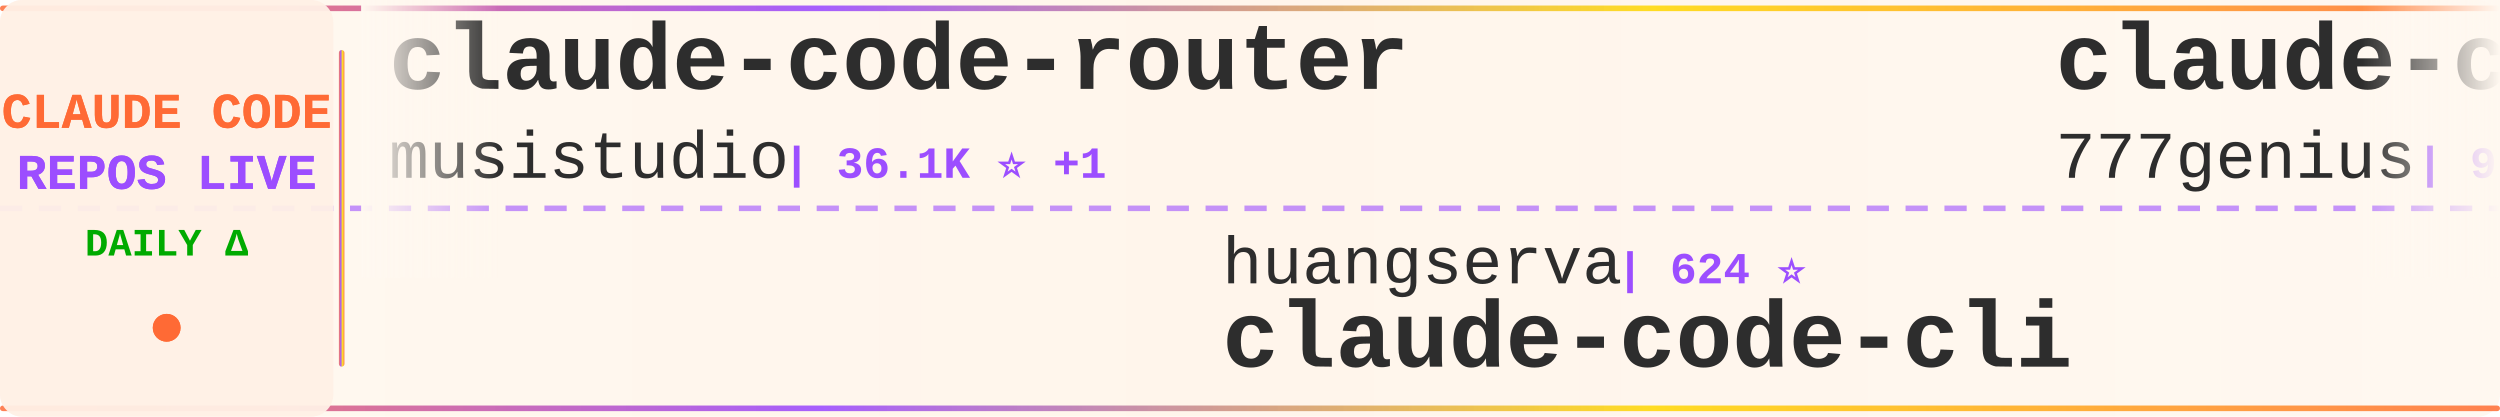
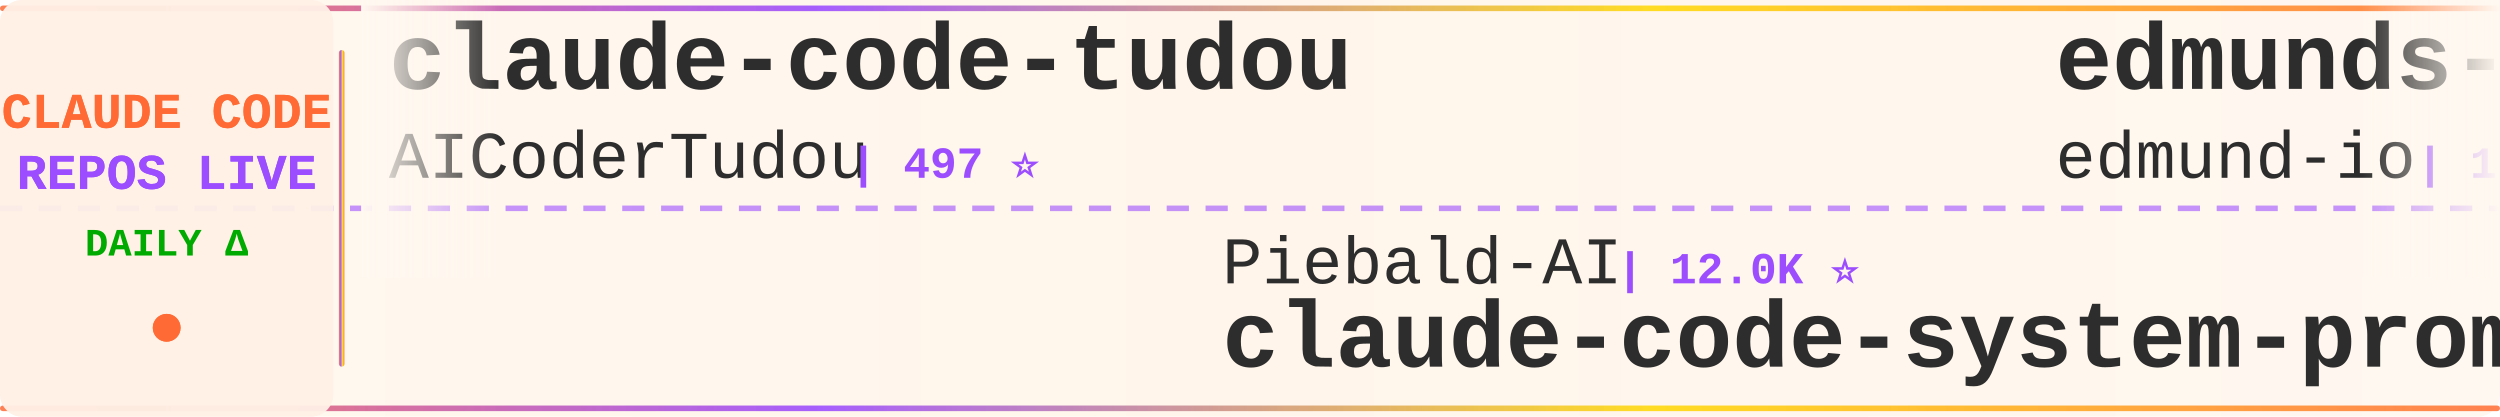
<svg xmlns="http://www.w3.org/2000/svg" width="900" height="150">
  <defs>
    <linearGradient id="tickerBg" x1="0%" y1="0%" x2="100%" y2="0%">
      <stop offset="0%" style="stop-color:#fff8f0;stop-opacity:0.98" />
      <stop offset="50%" style="stop-color:#fff5eb;stop-opacity:1" />
      <stop offset="100%" style="stop-color:#fff8f0;stop-opacity:0.98" />
    </linearGradient>
    <linearGradient id="borderGrad" x1="0%" y1="0%" x2="100%" y2="0%">
      <stop offset="0%" style="stop-color:#FF6B35;stop-opacity:0.85">
        <animate attributeName="stop-opacity" values="0.85;1;0.85" dur="2s" repeatCount="indefinite" />
      </stop>
      <stop offset="33%" style="stop-color:#9C4EFF;stop-opacity:0.9">
        <animate attributeName="stop-opacity" values="0.9;1;0.9" dur="2.2s" repeatCount="indefinite" />
      </stop>
      <stop offset="66%" style="stop-color:#FFD700;stop-opacity:0.85">
        <animate attributeName="stop-opacity" values="0.85;1;0.85" dur="1.8s" repeatCount="indefinite" />
      </stop>
      <stop offset="100%" style="stop-color:#FF6B35;stop-opacity:0.85">
        <animate attributeName="stop-opacity" values="0.85;1;0.85" dur="2s" repeatCount="indefinite" />
      </stop>
    </linearGradient>
    <filter id="textGlow">
      <feGaussianBlur stdDeviation="0.15" result="coloredBlur" />
      <feMerge>
        <feMergeNode in="coloredBlur" />
        <feMergeNode in="SourceGraphic" />
      </feMerge>
    </filter>
    <filter id="metricGlow">
      <feGaussianBlur stdDeviation="0.2" result="coloredBlur" />
      <feMerge>
        <feMergeNode in="coloredBlur" />
        <feMergeNode in="SourceGraphic" />
      </feMerge>
    </filter>
    <linearGradient id="leftFade" x1="0%" y1="0%" x2="100%" y2="0%">
      <stop offset="0%" style="stop-color:#fff8f0;stop-opacity:1" />
      <stop offset="100%" style="stop-color:#fff8f0;stop-opacity:0" />
    </linearGradient>
    <linearGradient id="rightFade" x1="0%" y1="0%" x2="100%" y2="0%">
      <stop offset="0%" style="stop-color:#fff8f0;stop-opacity:0" />
      <stop offset="100%" style="stop-color:#fff8f0;stop-opacity:1" />
    </linearGradient>
  </defs>
  <rect width="900" height="150" fill="url(#tickerBg)" rx="8" />
  <rect x="0" y="2" width="900" height="2" fill="url(#borderGrad)" rx="1" />
  <rect x="0" y="146" width="900" height="2" fill="url(#borderGrad)" rx="1" />
  <line x1="0" y1="75" x2="900" y2="75" stroke="#9C4EFF" stroke-width="2" stroke-dasharray="8 6" opacity="0.6" />
  <rect x="0" y="0" width="120" height="150" fill="#fff0e6" opacity="0.95" rx="8" />
  <text x="60" y="46" font-family="'Courier New', monospace" font-size="18" font-weight="bold" fill="#FF6B35" text-anchor="middle" filter="url(#textGlow)">
    CLAUDE CODE
  </text>
  <text x="60" y="68" font-family="'Courier New', monospace" font-size="18" font-weight="bold" fill="#9C4EFF" text-anchor="middle" filter="url(#textGlow)">
    REPOS LIVE
  </text>
  <text x="60" y="92" font-family="'Courier New', monospace" font-size="14" font-weight="bold" fill="#00aa00" text-anchor="middle">
    DAILY Δ
  </text>
  <circle cx="60" cy="118" r="5" fill="#FF6B35" filter="url(#metricGlow)">
    <animate attributeName="r" values="4;6;4" dur="1.5s" repeatCount="indefinite" />
    <animate attributeName="opacity" values="0.6;1;0.6" dur="1.5s" repeatCount="indefinite" />
  </circle>
  <rect x="122" y="18" width="2" height="114" fill="url(#borderGrad)" rx="1" />
  <clipPath id="tickerClip">
    <rect x="130" y="0" width="770" height="150" />
  </clipPath>
  <g clip-path="url(#tickerClip)">
    <g id="tickerItems">
      <animateTransform attributeName="transform" attributeType="XML" type="translate" from="0 0" to="-3000 0" dur="54s" repeatCount="indefinite" />
      <g transform="translate(0, 0)">
-         <text x="140" y="32" font-family="'Courier New', monospace" font-size="34" font-weight="bold" fill="#2d2d2d">claude-code-router</text>
-         <text x="140" y="64" font-family="'Courier New', monospace" font-size="24" font-weight="normal" fill="#2d2d2d" opacity="1.0">musistudio</text>
-         <text x="282" y="64" font-family="'Courier New', monospace" font-size="16" font-weight="bold" fill="#9C4EFF"> | 36.1K ⭐ +1</text>
+         <text x="140" y="32" font-family="'Courier New', monospace" font-size="34" font-weight="bold" fill="#2d2d2d">claude-code-tudou</text>
+         <text x="140" y="64" font-family="'Courier New', monospace" font-size="24" font-weight="normal" fill="#2d2d2d" opacity="1.0">AICoderTudou</text>
+         <text x="306" y="64" font-family="'Courier New', monospace" font-size="16" font-weight="bold" fill="#9C4EFF"> | 497 ⭐</text>
      </g>
      <g transform="translate(300, 0)">
-         <text x="140" y="102" font-family="'Courier New', monospace" font-size="24" font-weight="normal" fill="#2d2d2d" opacity="1.0">huangserva</text>
-         <text x="282" y="102" font-family="'Courier New', monospace" font-size="16" font-weight="bold" fill="#9C4EFF"> | 624 ⭐</text>
-         <text x="140" y="132" font-family="'Courier New', monospace" font-size="34" font-weight="bold" fill="#2d2d2d">claude-code-cli</text>
+         <text x="140" y="102" font-family="'Courier New', monospace" font-size="24" font-weight="normal" fill="#2d2d2d" opacity="1.0">Piebald-AI</text>
+         <text x="282" y="102" font-family="'Courier New', monospace" font-size="16" font-weight="bold" fill="#9C4EFF"> | 12.0K ⭐</text>
+         <text x="140" y="132" font-family="'Courier New', monospace" font-size="34" font-weight="bold" fill="#2d2d2d">claude-code-system-promp...</text>
      </g>
      <g transform="translate(600, 0)">
-         <text x="140" y="32" font-family="'Courier New', monospace" font-size="34" font-weight="bold" fill="#2d2d2d">claude-code-source-code</text>
-         <text x="140" y="64" font-family="'Courier New', monospace" font-size="24" font-weight="normal" fill="#2d2d2d" opacity="1.0">777genius</text>
-         <text x="270" y="64" font-family="'Courier New', monospace" font-size="16" font-weight="bold" fill="#9C4EFF"> | 920 ⭐</text>
+         <text x="140" y="32" font-family="'Courier New', monospace" font-size="34" font-weight="bold" fill="#2d2d2d">edmunds-claude-code</text>
+         <text x="140" y="64" font-family="'Courier New', monospace" font-size="24" font-weight="normal" fill="#2d2d2d" opacity="1.0">edmund-io</text>
+         <text x="270" y="64" font-family="'Courier New', monospace" font-size="16" font-weight="bold" fill="#9C4EFF"> | 1.5K ⭐</text>
      </g>
      <g transform="translate(900, 0)">
        <text x="140" y="102" font-family="'Courier New', monospace" font-size="24" font-weight="normal" fill="#2d2d2d" opacity="1.0">FlorianBruniaux</text>
-         <text x="342" y="102" font-family="'Courier New', monospace" font-size="16" font-weight="bold" fill="#9C4EFF"> | 5.5K ⭐ +1</text>
+         <text x="342" y="102" font-family="'Courier New', monospace" font-size="16" font-weight="bold" fill="#9C4EFF"> | 5.5K ⭐</text>
        <text x="140" y="132" font-family="'Courier New', monospace" font-size="34" font-weight="bold" fill="#2d2d2d">claude-code-ultimate-gui...</text>
      </g>
      <g transform="translate(1200, 0)">
-         <text x="140" y="32" font-family="'Courier New', monospace" font-size="34" font-weight="bold" fill="#2d2d2d">claude-code-plugins-plus...</text>
-         <text x="140" y="64" font-family="'Courier New', monospace" font-size="24" font-weight="normal" fill="#2d2d2d" opacity="1.0">jeremylongshore</text>
-         <text x="342" y="64" font-family="'Courier New', monospace" font-size="16" font-weight="bold" fill="#9C4EFF"> | 2.6K ⭐</text>
+         <text x="140" y="32" font-family="'Courier New', monospace" font-size="34" font-weight="bold" fill="#2d2d2d">Claude-Code</text>
+         <text x="140" y="64" font-family="'Courier New', monospace" font-size="24" font-weight="normal" fill="#2d2d2d" opacity="1.0">OrcaWhisper</text>
+         <text x="294" y="64" font-family="'Courier New', monospace" font-size="16" font-weight="bold" fill="#9C4EFF"> | 86 ⭐</text>
      </g>
      <g transform="translate(1500, 0)">
-         <text x="140" y="102" font-family="'Courier New', monospace" font-size="24" font-weight="normal" fill="#2d2d2d" opacity="1.0">asgeirtj</text>
-         <text x="258" y="102" font-family="'Courier New', monospace" font-size="16" font-weight="bold" fill="#9C4EFF"> | 60.0K ⭐ +31</text>
-         <text x="140" y="132" font-family="'Courier New', monospace" font-size="34" font-weight="bold" fill="#2d2d2d">system_prompts_leaks</text>
+         <text x="140" y="102" font-family="'Courier New', monospace" font-size="24" font-weight="normal" fill="#2d2d2d" opacity="1.0">Pimzino</text>
+         <text x="246" y="102" font-family="'Courier New', monospace" font-size="16" font-weight="bold" fill="#9C4EFF"> | 3.8K ⭐</text>
+         <text x="140" y="132" font-family="'Courier New', monospace" font-size="34" font-weight="bold" fill="#2d2d2d">claude-code-spec-workflo...</text>
      </g>
      <g transform="translate(1800, 0)">
-         <text x="140" y="32" font-family="'Courier New', monospace" font-size="34" font-weight="bold" fill="#2d2d2d">Dive-into-Claude-Code</text>
-         <text x="140" y="64" font-family="'Courier New', monospace" font-size="24" font-weight="normal" fill="#2d2d2d" opacity="1.0">VILA-Lab</text>
-         <text x="258" y="64" font-family="'Courier New', monospace" font-size="16" font-weight="bold" fill="#9C4EFF"> | 2.0K ⭐</text>
+         <text x="140" y="32" font-family="'Courier New', monospace" font-size="34" font-weight="bold" fill="#2d2d2d">awesome-claude-code-suba...</text>
+         <text x="140" y="64" font-family="'Courier New', monospace" font-size="24" font-weight="normal" fill="#2d2d2d" opacity="1.0">VoltAgent</text>
+         <text x="270" y="64" font-family="'Courier New', monospace" font-size="16" font-weight="bold" fill="#9C4EFF"> | 23.6K ⭐ +2</text>
      </g>
      <g transform="translate(2100, 0)">
-         <text x="140" y="102" font-family="'Courier New', monospace" font-size="24" font-weight="normal" fill="#2d2d2d" opacity="1.0">lintsinghua</text>
-         <text x="294" y="102" font-family="'Courier New', monospace" font-size="16" font-weight="bold" fill="#9C4EFF"> | 4.0K ⭐</text>
-         <text x="140" y="132" font-family="'Courier New', monospace" font-size="34" font-weight="bold" fill="#2d2d2d">claude-code-book</text>
+         <text x="140" y="102" font-family="'Courier New', monospace" font-size="24" font-weight="normal" fill="#2d2d2d" opacity="1.0">ChrisWiles</text>
+         <text x="282" y="102" font-family="'Courier New', monospace" font-size="16" font-weight="bold" fill="#9C4EFF"> | 6.0K ⭐</text>
+         <text x="140" y="132" font-family="'Courier New', monospace" font-size="34" font-weight="bold" fill="#2d2d2d">claude-code-showcase</text>
      </g>
      <g transform="translate(2400, 0)">
-         <text x="140" y="32" font-family="'Courier New', monospace" font-size="34" font-weight="bold" fill="#2d2d2d">claude-code-reverse</text>
-         <text x="140" y="64" font-family="'Courier New', monospace" font-size="24" font-weight="normal" fill="#2d2d2d" opacity="1.0">Yuyz0112</text>
-         <text x="258" y="64" font-family="'Courier New', monospace" font-size="16" font-weight="bold" fill="#9C4EFF"> | 2.4K ⭐</text>
+         <text x="140" y="32" font-family="'Courier New', monospace" font-size="34" font-weight="bold" fill="#2d2d2d">ClaudeCodeAgents</text>
+         <text x="140" y="64" font-family="'Courier New', monospace" font-size="24" font-weight="normal" fill="#2d2d2d" opacity="1.0">darcyegb</text>
+         <text x="258" y="64" font-family="'Courier New', monospace" font-size="16" font-weight="bold" fill="#9C4EFF"> | 750 ⭐ +1</text>
      </g>
      <g transform="translate(2700, 0)">
-         <text x="140" y="102" font-family="'Courier New', monospace" font-size="24" font-weight="normal" fill="#2d2d2d" opacity="1.0">nicedreamzapp</text>
-         <text x="318" y="102" font-family="'Courier New', monospace" font-size="16" font-weight="bold" fill="#9C4EFF"> | 3.0K ⭐ +1</text>
-         <text x="140" y="132" font-family="'Courier New', monospace" font-size="34" font-weight="bold" fill="#2d2d2d">claude-code-local</text>
+         <text x="140" y="102" font-family="'Courier New', monospace" font-size="24" font-weight="normal" fill="#2d2d2d" opacity="1.0">wanshuiyin</text>
+         <text x="282" y="102" font-family="'Courier New', monospace" font-size="16" font-weight="bold" fill="#9C4EFF"> | 13.8K ⭐ +1</text>
+         <text x="140" y="132" font-family="'Courier New', monospace" font-size="34" font-weight="bold" fill="#2d2d2d">Auto-claude-code-researc...</text>
      </g>
      <g transform="translate(3000, 0)">
-         <text x="140" y="32" font-family="'Courier New', monospace" font-size="34" font-weight="bold" fill="#2d2d2d">claude-code-router</text>
-         <text x="140" y="64" font-family="'Courier New', monospace" font-size="24" font-weight="normal" fill="#2d2d2d" opacity="1.0">musistudio</text>
-         <text x="282" y="64" font-family="'Courier New', monospace" font-size="16" font-weight="bold" fill="#9C4EFF"> | 36.1K ⭐ +1</text>
+         <text x="140" y="32" font-family="'Courier New', monospace" font-size="34" font-weight="bold" fill="#2d2d2d">claude-code-tudou</text>
+         <text x="140" y="64" font-family="'Courier New', monospace" font-size="24" font-weight="normal" fill="#2d2d2d" opacity="1.0">AICoderTudou</text>
+         <text x="306" y="64" font-family="'Courier New', monospace" font-size="16" font-weight="bold" fill="#9C4EFF"> | 497 ⭐</text>
      </g>
      <g transform="translate(3300, 0)">
-         <text x="140" y="102" font-family="'Courier New', monospace" font-size="24" font-weight="normal" fill="#2d2d2d" opacity="1.0">huangserva</text>
-         <text x="282" y="102" font-family="'Courier New', monospace" font-size="16" font-weight="bold" fill="#9C4EFF"> | 624 ⭐</text>
-         <text x="140" y="132" font-family="'Courier New', monospace" font-size="34" font-weight="bold" fill="#2d2d2d">claude-code-cli</text>
+         <text x="140" y="102" font-family="'Courier New', monospace" font-size="24" font-weight="normal" fill="#2d2d2d" opacity="1.0">Piebald-AI</text>
+         <text x="282" y="102" font-family="'Courier New', monospace" font-size="16" font-weight="bold" fill="#9C4EFF"> | 12.0K ⭐</text>
+         <text x="140" y="132" font-family="'Courier New', monospace" font-size="34" font-weight="bold" fill="#2d2d2d">claude-code-system-promp...</text>
      </g>
      <g transform="translate(3600, 0)">
-         <text x="140" y="32" font-family="'Courier New', monospace" font-size="34" font-weight="bold" fill="#2d2d2d">claude-code-source-code</text>
-         <text x="140" y="64" font-family="'Courier New', monospace" font-size="24" font-weight="normal" fill="#2d2d2d" opacity="1.0">777genius</text>
-         <text x="270" y="64" font-family="'Courier New', monospace" font-size="16" font-weight="bold" fill="#9C4EFF"> | 920 ⭐</text>
+         <text x="140" y="32" font-family="'Courier New', monospace" font-size="34" font-weight="bold" fill="#2d2d2d">edmunds-claude-code</text>
+         <text x="140" y="64" font-family="'Courier New', monospace" font-size="24" font-weight="normal" fill="#2d2d2d" opacity="1.0">edmund-io</text>
+         <text x="270" y="64" font-family="'Courier New', monospace" font-size="16" font-weight="bold" fill="#9C4EFF"> | 1.5K ⭐</text>
      </g>
      <g transform="translate(3900, 0)">
        <text x="140" y="102" font-family="'Courier New', monospace" font-size="24" font-weight="normal" fill="#2d2d2d" opacity="1.0">FlorianBruniaux</text>
-         <text x="342" y="102" font-family="'Courier New', monospace" font-size="16" font-weight="bold" fill="#9C4EFF"> | 5.5K ⭐ +1</text>
+         <text x="342" y="102" font-family="'Courier New', monospace" font-size="16" font-weight="bold" fill="#9C4EFF"> | 5.5K ⭐</text>
        <text x="140" y="132" font-family="'Courier New', monospace" font-size="34" font-weight="bold" fill="#2d2d2d">claude-code-ultimate-gui...</text>
      </g>
    </g>
  </g>
  <rect x="130" y="0" width="50" height="100" fill="url(#leftFade)" />
  <rect x="850" y="0" width="50" height="100" fill="url(#rightFade)" />
</svg>
